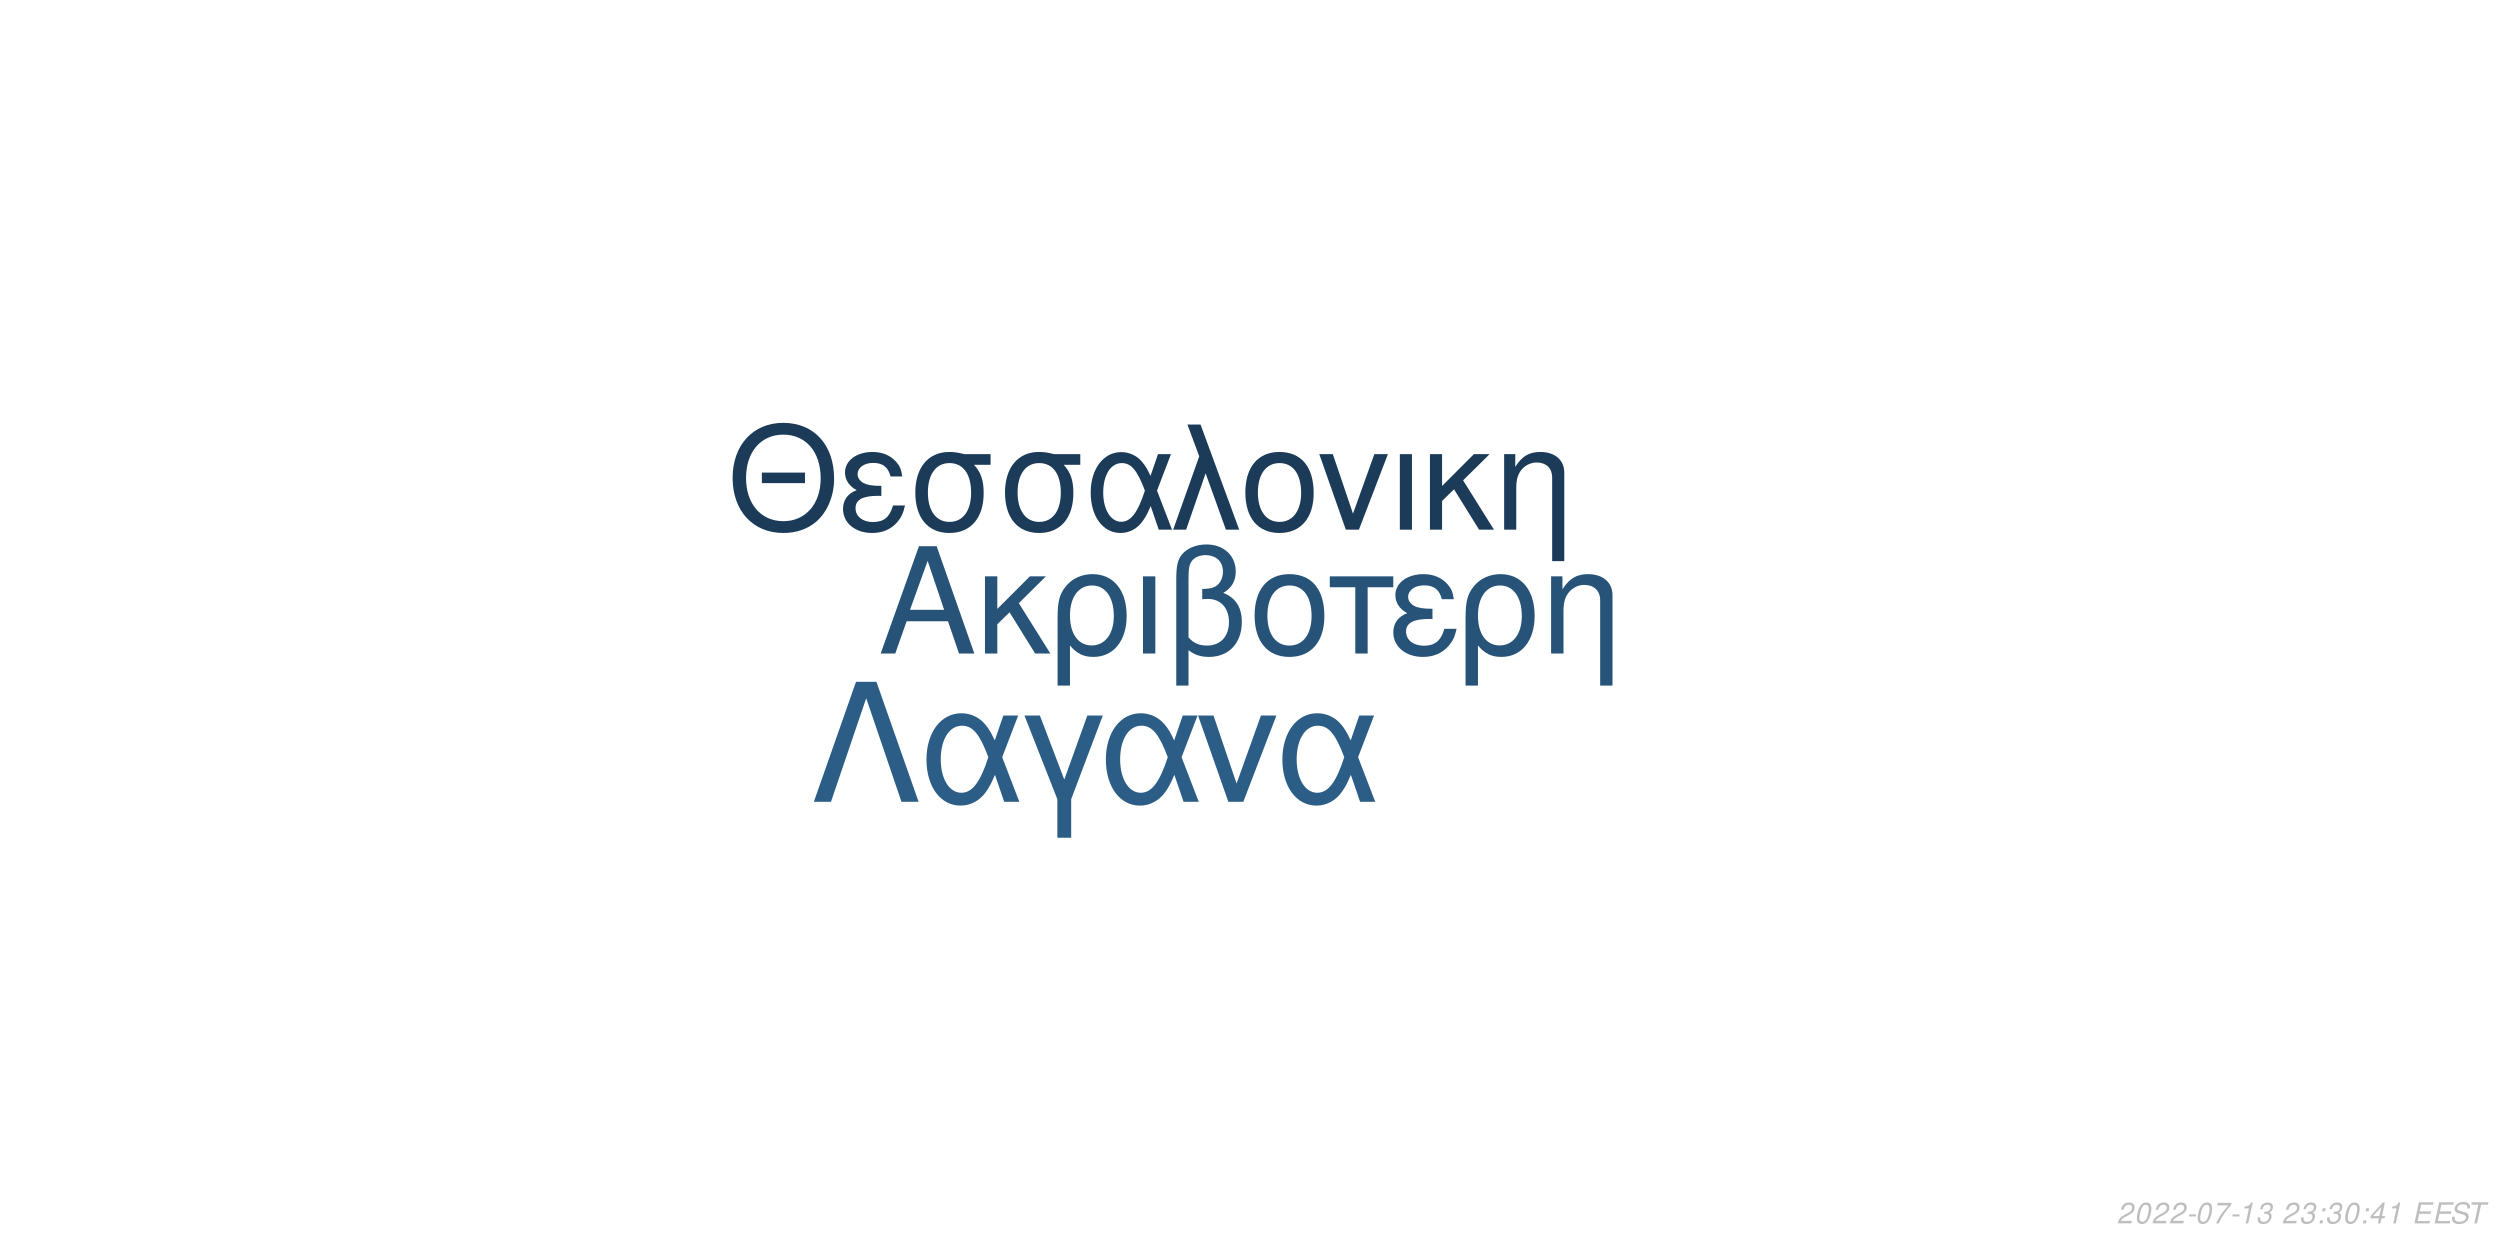
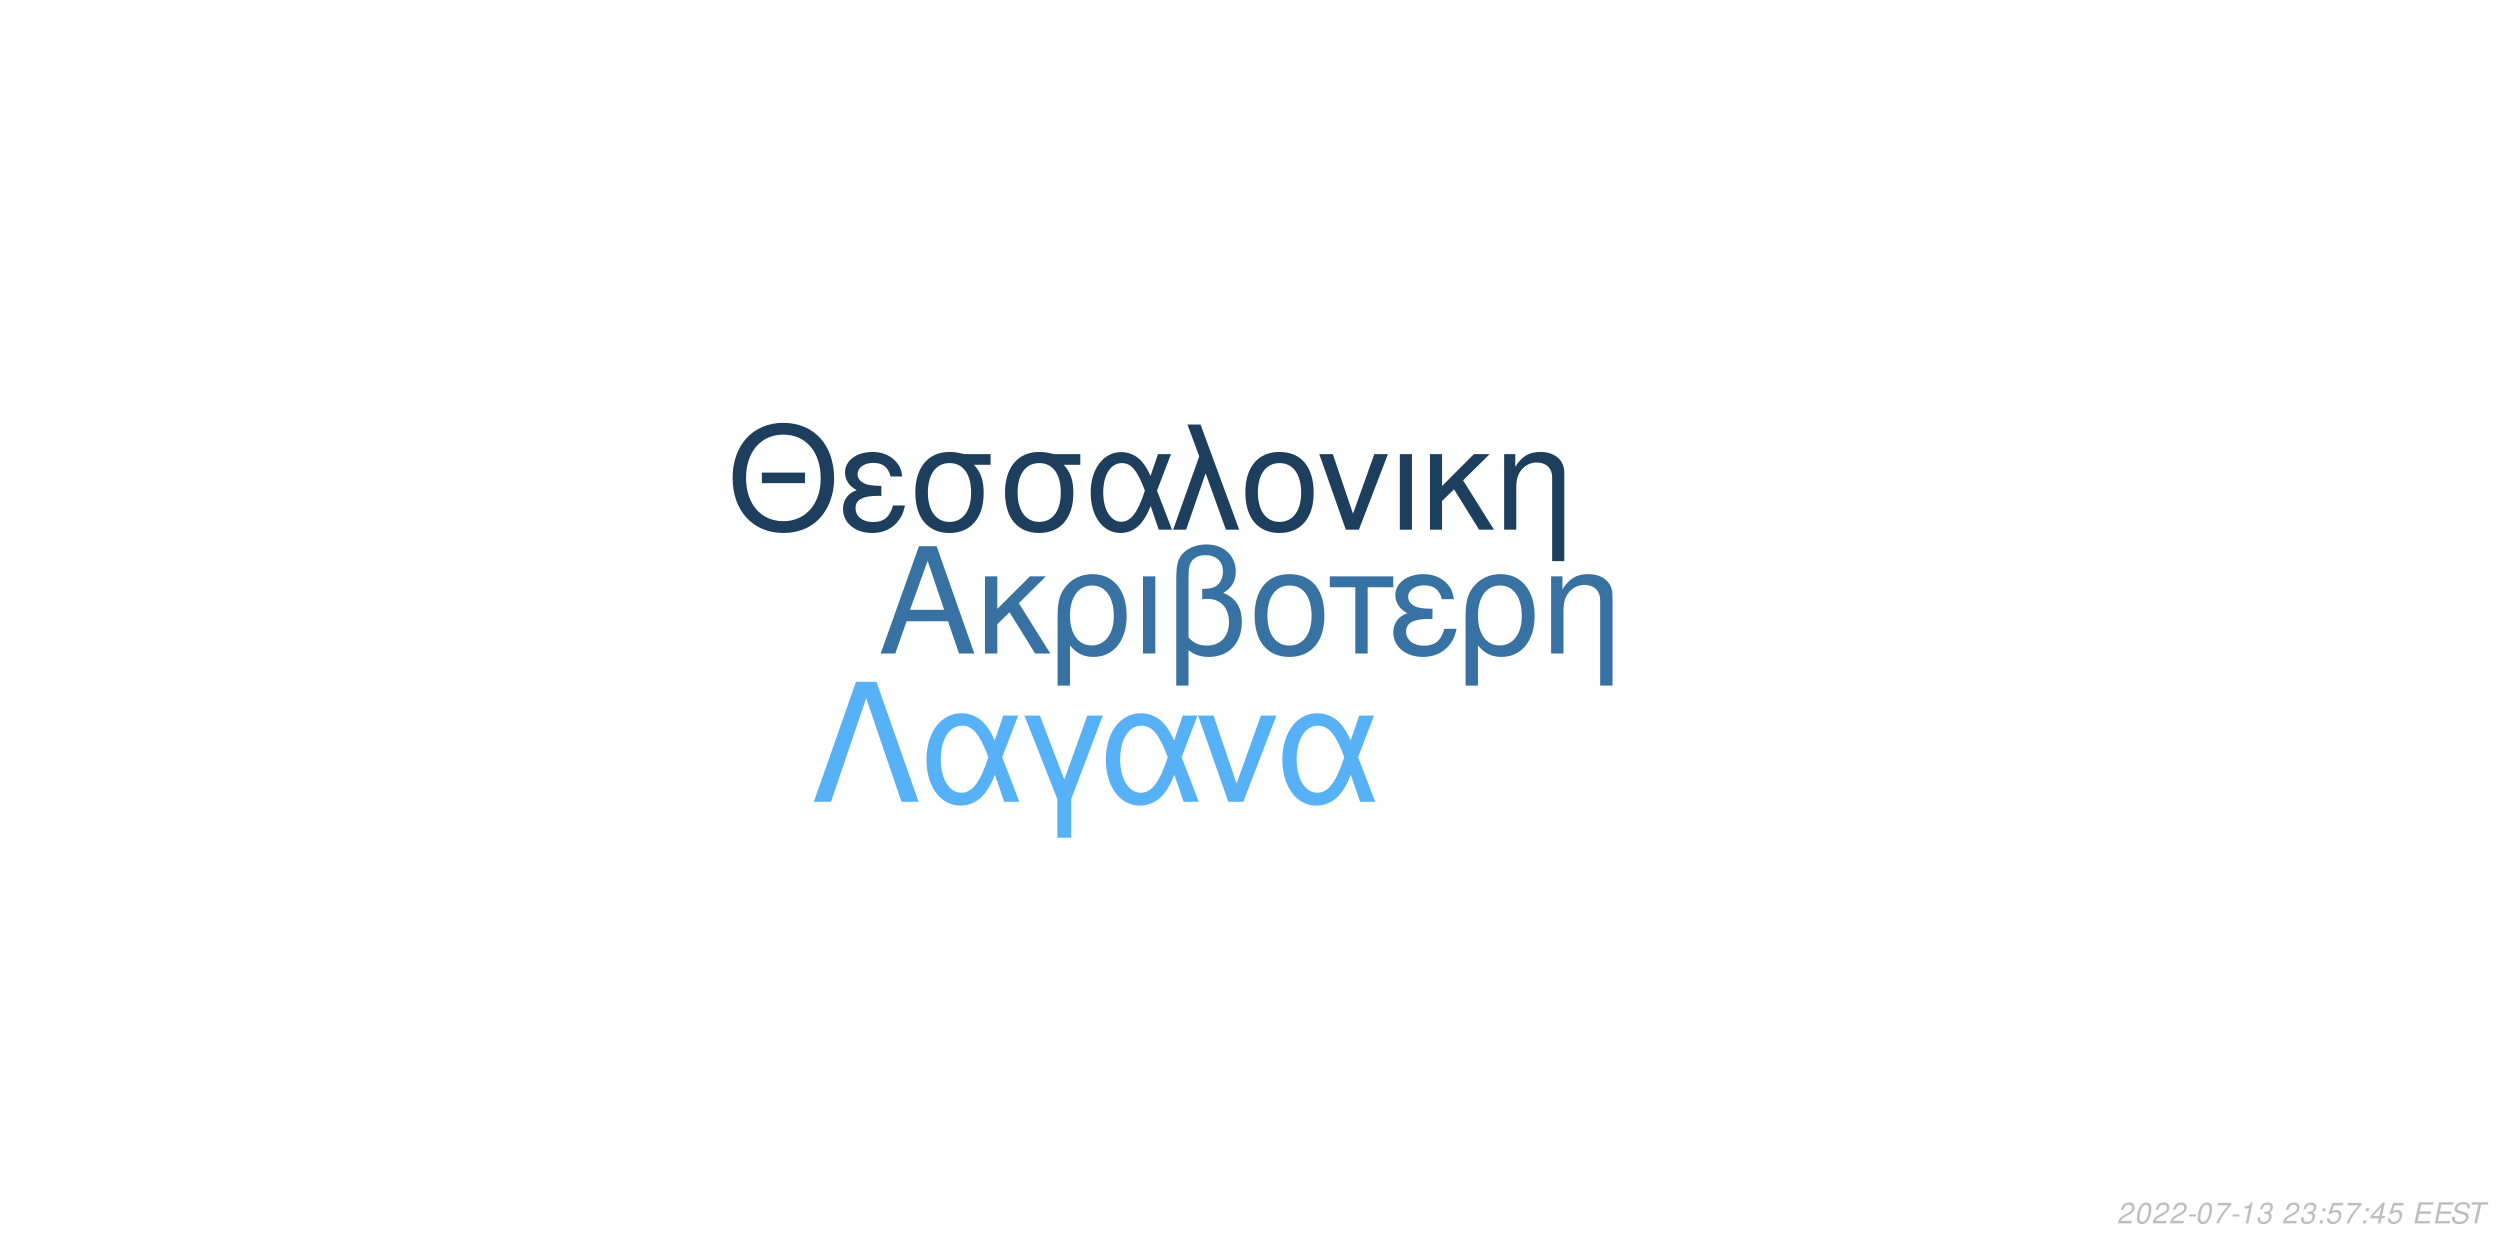
<svg xmlns="http://www.w3.org/2000/svg" xmlns:xlink="http://www.w3.org/1999/xlink" width="864pt" height="432pt" viewBox="0 0 864 432" version="1.1">
  <defs>
    <g>
      <symbol overflow="visible" id="glyph0-0">
        <path style="stroke:none;" d="" />
      </symbol>
      <symbol overflow="visible" id="glyph0-1">
        <path style="stroke:none;" d="M 24.125 -11.141 L 27.938 0 L 33.234 0 L 20.203 -37.094 L 14.094 -37.094 L 0.859 0 L 5.906 0 L 9.828 -11.141 Z M 22.797 -15.109 L 11 -15.109 L 17.094 -32.016 Z M 22.797 -15.109 " />
      </symbol>
      <symbol overflow="visible" id="glyph0-2">
        <path style="stroke:none;" d="M 7.172 -15.422 L 7.172 -26.672 L 2.906 -26.672 L 2.906 0 L 7.172 0 L 7.172 -10.125 L 11.406 -14.25 L 20.25 0 L 25.5 0 L 14.609 -17.406 L 23.969 -26.672 L 18.422 -26.672 Z M 7.172 -15.422 " />
      </symbol>
      <symbol overflow="visible" id="glyph0-3">
        <path style="stroke:none;" d="M 3 11.094 L 7.281 11.094 L 7.281 -2.797 C 9.516 -0.047 11.953 1.172 15.375 1.172 C 22.344 1.172 26.875 -4.422 26.875 -13.031 C 26.875 -21.891 22.297 -27.438 15.062 -27.438 C 11.297 -27.438 7.984 -25.906 5.797 -23.156 C 3.672 -20.516 3 -17.969 3 -12.359 Z M 14.906 -23.516 C 19.547 -23.516 22.438 -19.438 22.438 -12.922 C 22.438 -6.812 19.391 -2.797 14.812 -2.797 C 10.172 -2.797 7.281 -6.766 7.281 -13.125 C 7.281 -19.484 10.234 -23.516 14.906 -23.516 Z M 14.906 -23.516 " />
      </symbol>
      <symbol overflow="visible" id="glyph0-4">
        <path style="stroke:none;" d="M 3.516 0 L 7.781 0 L 7.781 -26.672 L 3.516 -26.672 Z M 3.516 0 " />
      </symbol>
      <symbol overflow="visible" id="glyph0-5">
        <path style="stroke:none;" d="M 4.016 11.094 L 8.25 11.094 L 8.25 -1.172 C 10.172 0.406 12.422 1.172 15.312 1.172 C 22.188 1.172 26.672 -3.609 26.672 -10.891 C 26.672 -15.984 24.578 -19.234 20.25 -20.969 C 23.109 -22.547 24.578 -25.031 24.578 -28.344 C 24.578 -33.844 20.406 -37.703 14.453 -37.703 C 10.938 -37.703 7.734 -36.391 6 -34.25 C 4.484 -32.422 4.016 -30.328 4.016 -25.391 Z M 8.25 -25.656 C 8.25 -29.359 8.5 -30.844 9.469 -32.062 C 10.375 -33.281 12.156 -34 14.094 -34 C 17.812 -34 20.156 -31.812 20.156 -28.297 C 20.156 -25.953 18.984 -23.812 17.297 -23.047 C 16.281 -22.547 15.469 -22.438 12.984 -22.297 L 12.984 -18.781 C 13.734 -18.828 14.344 -18.875 14.969 -18.875 C 19.344 -18.875 22.234 -15.719 22.234 -10.891 C 22.234 -5.906 19.281 -2.75 14.656 -2.75 C 11.953 -2.75 9.922 -3.609 8.25 -5.594 Z M 8.25 -25.656 " />
      </symbol>
      <symbol overflow="visible" id="glyph0-6">
        <path style="stroke:none;" d="M 14.094 -27.438 C 6.562 -27.438 2.094 -22.094 2.094 -13.125 C 2.094 -4.125 6.562 1.172 14.141 1.172 C 21.672 1.172 26.203 -4.172 26.203 -12.922 C 26.203 -22.188 21.828 -27.438 14.094 -27.438 Z M 14.141 -23.516 C 18.938 -23.516 21.781 -19.594 21.781 -12.984 C 21.781 -6.672 18.828 -2.75 14.141 -2.75 C 9.422 -2.75 6.516 -6.672 6.516 -13.125 C 6.516 -19.594 9.422 -23.516 14.141 -23.516 Z M 14.141 -23.516 " />
      </symbol>
      <symbol overflow="visible" id="glyph0-7">
        <path style="stroke:none;" d="M 7.891 0 L 12.156 0 L 12.156 -22.906 L 21.016 -22.906 L 21.016 -26.672 L -0.922 -26.672 L -0.922 -22.906 L 7.891 -22.906 Z M 7.891 0 " />
      </symbol>
      <symbol overflow="visible" id="glyph0-8">
        <path style="stroke:none;" d="M 14.562 -15.469 C 11.344 -15.469 9.562 -15.781 8.297 -16.438 C 6.922 -17.203 6.156 -18.328 6.156 -19.547 C 6.156 -21.891 8.453 -23.562 11.656 -23.562 C 15.062 -23.562 16.953 -22.094 17.812 -18.781 L 21.938 -18.781 C 21.578 -21.266 21.062 -22.5 19.797 -23.922 C 17.812 -26.203 14.906 -27.438 11.453 -27.438 C 5.797 -27.438 1.734 -24.375 1.734 -20.203 C 1.734 -17.609 3.156 -15.375 5.859 -13.938 C 2.797 -12.875 1.016 -10.484 1.016 -7.328 C 1.016 -2.391 5.297 1.172 11.25 1.172 C 14.969 1.172 17.906 -0.109 20.156 -2.641 C 21.578 -4.328 22.297 -5.797 22.906 -8.547 L 18.672 -8.547 C 17.5 -4.422 15.422 -2.703 11.609 -2.703 C 7.938 -2.703 5.438 -4.688 5.438 -7.578 C 5.438 -10.578 7.938 -11.953 13.484 -11.953 C 13.641 -11.953 14.094 -11.953 14.562 -11.906 Z M 14.562 -15.469 " />
      </symbol>
      <symbol overflow="visible" id="glyph0-9">
        <path style="stroke:none;" d="M 3.562 -26.672 L 3.562 0 L 7.844 0 L 7.844 -14.703 C 7.844 -17.906 8.5 -19.891 10.031 -21.531 C 11.406 -22.953 13.188 -23.719 15.062 -23.719 C 18.375 -23.719 20.516 -21.672 20.516 -18.469 L 20.516 11.094 L 24.781 11.094 L 24.781 -20.156 C 24.781 -24.578 21.469 -27.438 16.328 -27.438 C 12.359 -27.438 9.828 -25.906 7.484 -22.188 L 7.484 -26.672 Z M 3.562 -26.672 " />
      </symbol>
      <symbol overflow="visible" id="glyph1-0">
        <path style="stroke:none;" d="" />
      </symbol>
      <symbol overflow="visible" id="glyph1-1">
        <path style="stroke:none;" d="M 26.859 -19.734 L 11.953 -19.734 L 11.953 -16.094 L 26.859 -16.094 Z M 19.328 -36.922 C 8.922 -36.922 1.844 -29.25 1.844 -17.891 C 1.844 -6.484 8.875 1.141 19.391 1.141 C 23.812 1.141 27.703 -0.203 30.641 -2.688 C 34.578 -6.031 36.922 -11.656 36.922 -17.594 C 36.922 -29.297 30 -36.922 19.328 -36.922 Z M 19.328 -32.844 C 27.203 -32.844 32.281 -26.906 32.281 -17.688 C 32.281 -8.922 27.062 -2.938 19.391 -2.938 C 11.609 -2.938 6.484 -8.922 6.484 -17.891 C 6.484 -26.859 11.609 -32.844 19.328 -32.844 Z M 19.328 -32.844 " />
      </symbol>
      <symbol overflow="visible" id="glyph1-2">
        <path style="stroke:none;" d="M 14.25 -15.141 C 11.109 -15.141 9.375 -15.453 8.125 -16.094 C 6.781 -16.844 6.031 -17.938 6.031 -19.141 C 6.031 -21.422 8.266 -23.078 11.406 -23.078 C 14.75 -23.078 16.594 -21.625 17.438 -18.391 L 21.469 -18.391 C 21.125 -20.828 20.625 -22.031 19.391 -23.422 C 17.438 -25.656 14.594 -26.859 11.219 -26.859 C 5.688 -26.859 1.688 -23.875 1.688 -19.781 C 1.688 -17.234 3.094 -15.047 5.734 -13.656 C 2.734 -12.609 1 -10.266 1 -7.172 C 1 -2.344 5.188 1.141 11.016 1.141 C 14.656 1.141 17.547 -0.094 19.734 -2.594 C 21.125 -4.234 21.828 -5.688 22.422 -8.375 L 18.281 -8.375 C 17.141 -4.328 15.094 -2.641 11.359 -2.641 C 7.766 -2.641 5.328 -4.578 5.328 -7.422 C 5.328 -10.359 7.766 -11.703 13.203 -11.703 C 13.359 -11.703 13.797 -11.703 14.25 -11.656 Z M 14.25 -15.141 " />
      </symbol>
      <symbol overflow="visible" id="glyph1-3">
        <path style="stroke:none;" d="M 29 -26.109 L 19.938 -26.109 C 17.594 -26.703 16.438 -26.859 14.703 -26.859 C 7.469 -26.859 2.984 -21.469 2.984 -12.859 C 2.984 -4.031 7.375 1.141 14.797 1.141 C 22.172 1.141 26.609 -4.078 26.609 -12.656 C 26.609 -17.047 25.656 -19.828 23.266 -22.422 L 29 -22.422 Z M 14.797 -23.016 C 19.531 -23.016 22.266 -19.234 22.266 -12.75 C 22.266 -6.531 19.438 -2.688 14.797 -2.688 C 10.172 -2.688 7.328 -6.531 7.328 -12.859 C 7.328 -19.188 10.172 -23.016 14.797 -23.016 Z M 14.797 -23.016 " />
      </symbol>
      <symbol overflow="visible" id="glyph1-4">
        <path style="stroke:none;" d="M 29.344 -26.109 L 24.859 -26.109 L 22.266 -18.578 C 21.125 -21.031 20.484 -22.125 19.328 -23.469 C 17.547 -25.609 14.906 -26.812 12.156 -26.812 C 5.984 -26.812 1.594 -20.984 1.594 -12.812 C 1.594 -4.578 5.828 1.141 11.906 1.141 C 14.953 1.141 17.734 -0.344 19.625 -3.047 C 20.672 -4.531 21.281 -5.688 22.328 -8.172 L 25.109 0 L 29.703 0 L 24.516 -13.5 Z M 20.328 -13.5 C 17.891 -5.922 15.453 -2.734 12.156 -2.734 C 8.516 -2.734 5.922 -6.922 5.922 -12.812 C 5.922 -18.938 8.516 -23.016 12.359 -23.016 C 15.594 -23.016 17.688 -20.531 20.328 -13.5 Z M 20.328 -13.5 " />
      </symbol>
      <symbol overflow="visible" id="glyph1-5">
        <path style="stroke:none;" d="M 1.094 0 L 5.578 0 L 12.312 -19.484 L 19.328 0 L 23.922 0 L 10.562 -36.328 L 6.031 -36.328 L 10.109 -25.359 Z M 1.094 0 " />
      </symbol>
      <symbol overflow="visible" id="glyph1-6">
        <path style="stroke:none;" d="M 13.797 -26.859 C 6.422 -26.859 2.047 -21.625 2.047 -12.859 C 2.047 -4.031 6.422 1.141 13.859 1.141 C 21.234 1.141 25.656 -4.078 25.656 -12.656 C 25.656 -21.719 21.375 -26.859 13.797 -26.859 Z M 13.859 -23.016 C 18.531 -23.016 21.328 -19.188 21.328 -12.703 C 21.328 -6.531 18.438 -2.688 13.859 -2.688 C 9.219 -2.688 6.375 -6.531 6.375 -12.859 C 6.375 -19.188 9.219 -23.016 13.859 -23.016 Z M 13.859 -23.016 " />
      </symbol>
      <symbol overflow="visible" id="glyph1-7">
        <path style="stroke:none;" d="M 14.297 0 L 24.312 -26.109 L 19.625 -26.109 L 12.25 -5.531 L 5.281 -26.109 L 0.594 -26.109 L 9.766 0 Z M 14.297 0 " />
      </symbol>
      <symbol overflow="visible" id="glyph1-8">
        <path style="stroke:none;" d="M 3.438 0 L 7.625 0 L 7.625 -26.109 L 3.438 -26.109 Z M 3.438 0 " />
      </symbol>
      <symbol overflow="visible" id="glyph1-9">
        <path style="stroke:none;" d="M 7.031 -15.094 L 7.031 -26.109 L 2.844 -26.109 L 2.844 0 L 7.031 0 L 7.031 -9.922 L 11.156 -13.953 L 19.828 0 L 24.969 0 L 14.297 -17.047 L 23.469 -26.109 L 18.031 -26.109 Z M 7.031 -15.094 " />
      </symbol>
      <symbol overflow="visible" id="glyph1-10">
        <path style="stroke:none;" d="M 3.484 -26.109 L 3.484 0 L 7.672 0 L 7.672 -14.406 C 7.672 -17.547 8.328 -19.484 9.812 -21.078 C 11.156 -22.469 12.906 -23.219 14.75 -23.219 C 17.984 -23.219 20.078 -21.234 20.078 -18.094 L 20.078 10.859 L 24.266 10.859 L 24.266 -19.734 C 24.266 -24.062 21.031 -26.859 16 -26.859 C 12.109 -26.859 9.609 -25.359 7.328 -21.719 L 7.328 -26.109 Z M 3.484 -26.109 " />
      </symbol>
      <symbol overflow="visible" id="glyph2-0">
        <path style="stroke:none;" d="" />
      </symbol>
      <symbol overflow="visible" id="glyph2-1">
        <path style="stroke:none;" d="M 22.531 -41.484 L 15.484 -41.484 L 0.906 0 L 6.828 0 L 19 -35.797 L 31.188 0 L 37.109 0 Z M 22.531 -41.484 " />
      </symbol>
      <symbol overflow="visible" id="glyph2-2">
        <path style="stroke:none;" d="M 33.516 -29.812 L 28.391 -29.812 L 25.438 -21.219 C 24.125 -24.016 23.391 -25.266 22.078 -26.797 C 20.031 -29.25 17.016 -30.609 13.891 -30.609 C 6.828 -30.609 1.828 -23.953 1.828 -14.625 C 1.828 -5.234 6.656 1.312 13.594 1.312 C 17.078 1.312 20.266 -0.391 22.422 -3.469 C 23.609 -5.172 24.297 -6.484 25.5 -9.328 L 28.688 0 L 33.922 0 L 28 -15.422 Z M 23.219 -15.422 C 20.422 -6.766 17.641 -3.125 13.891 -3.125 C 9.734 -3.125 6.766 -7.906 6.766 -14.625 C 6.766 -21.625 9.734 -26.297 14.109 -26.297 C 17.812 -26.297 20.203 -23.453 23.219 -15.422 Z M 23.219 -15.422 " />
      </symbol>
      <symbol overflow="visible" id="glyph2-3">
        <path style="stroke:none;" d="M 12.062 12.406 L 16.844 12.406 L 16.844 -0.906 L 27.766 -29.812 L 22.422 -29.812 L 14.453 -7.688 L 6.031 -29.812 L 0.688 -29.812 L 12.062 -0.906 Z M 12.062 12.406 " />
      </symbol>
      <symbol overflow="visible" id="glyph2-4">
        <path style="stroke:none;" d="M 16.328 0 L 27.766 -29.812 L 22.422 -29.812 L 14 -6.312 L 6.031 -29.812 L 0.688 -29.812 L 11.156 0 Z M 16.328 0 " />
      </symbol>
      <symbol overflow="visible" id="glyph3-0">
        <path style="stroke:none;" d="" />
      </symbol>
      <symbol overflow="visible" id="glyph3-1">
        <path style="stroke:none;" d="M 5.234 -0.875 L 1.469 -0.875 C 1.641 -1.375 2.203 -1.891 3.109 -2.344 L 4.234 -2.938 C 5.562 -3.625 6.219 -4.469 6.219 -5.484 C 6.219 -5.938 6.062 -6.359 5.797 -6.656 C 5.469 -7.047 4.984 -7.234 4.312 -7.234 C 2.766 -7.234 1.891 -6.453 1.484 -4.734 L 2.375 -4.734 C 2.484 -5.188 2.609 -5.484 2.797 -5.75 C 3.094 -6.203 3.609 -6.453 4.188 -6.453 C 4.891 -6.453 5.344 -6.031 5.344 -5.375 C 5.344 -4.703 4.859 -4.094 4.016 -3.656 L 2.984 -3.125 C 1.234 -2.188 0.797 -1.656 0.344 -0.016 L 5.047 -0.016 Z M 5.234 -0.875 " />
      </symbol>
      <symbol overflow="visible" id="glyph3-2">
        <path style="stroke:none;" d="M 4.203 -7.234 C 3.375 -7.234 2.688 -6.812 2.125 -5.984 C 1.484 -5.047 0.984 -3.188 0.984 -1.734 C 0.984 -1.109 1.172 -0.562 1.484 -0.266 C 1.797 0.047 2.281 0.234 2.766 0.234 C 3.625 0.234 4.281 -0.156 4.859 -1.016 C 5.516 -1.953 6 -3.797 6 -5.266 C 6 -6.5 5.328 -7.234 4.203 -7.234 Z M 4.094 -6.453 C 4.734 -6.453 5.125 -5.984 5.125 -5.156 C 5.125 -4.203 4.781 -2.625 4.406 -1.812 C 3.984 -0.938 3.516 -0.547 2.875 -0.547 C 2.25 -0.547 1.875 -1.031 1.875 -1.828 C 1.875 -2.797 2.203 -4.344 2.594 -5.203 C 2.984 -6.047 3.453 -6.453 4.094 -6.453 Z M 4.094 -6.453 " />
      </symbol>
      <symbol overflow="visible" id="glyph3-3">
        <path style="stroke:none;" d="M 3.516 -3.125 L 1.125 -3.125 L 0.969 -2.406 L 3.359 -2.406 Z M 3.516 -3.125 " />
      </symbol>
      <symbol overflow="visible" id="glyph3-4">
        <path style="stroke:none;" d="M 6.703 -7.094 L 1.953 -7.094 L 1.766 -6.219 L 5.594 -6.219 C 3.344 -3.688 2.266 -2.109 1.375 0 L 2.344 0 C 3.031 -1.906 4.828 -4.594 6.547 -6.281 Z M 6.703 -7.094 " />
      </symbol>
      <symbol overflow="visible" id="glyph3-5">
        <path style="stroke:none;" d="M 3.703 -5.188 L 2.594 0 L 3.469 0 L 5.016 -7.234 L 4.438 -7.234 C 3.906 -6.156 3.688 -6.016 2.234 -5.812 L 2.109 -5.188 Z M 3.703 -5.188 " />
      </symbol>
      <symbol overflow="visible" id="glyph3-6">
        <path style="stroke:none;" d="M 2.922 -3.312 C 3.125 -3.344 3.234 -3.344 3.375 -3.344 C 4.203 -3.344 4.688 -3 4.688 -2.406 C 4.688 -1.312 3.906 -0.547 2.781 -0.547 C 2.047 -0.547 1.594 -0.938 1.594 -1.562 C 1.594 -1.719 1.609 -1.844 1.656 -2.094 L 0.766 -2.094 C 0.734 -1.797 0.719 -1.641 0.719 -1.469 C 0.719 -0.375 1.406 0.234 2.641 0.234 C 3.547 0.234 4.297 -0.078 4.812 -0.656 C 5.266 -1.156 5.562 -1.875 5.562 -2.547 C 5.562 -3.125 5.344 -3.453 4.797 -3.734 C 5.641 -4.234 6.016 -4.844 6.016 -5.734 C 6.016 -6.656 5.312 -7.234 4.203 -7.234 C 3.375 -7.234 2.672 -6.938 2.188 -6.375 C 1.891 -6.031 1.703 -5.641 1.516 -4.906 L 2.391 -4.906 C 2.5 -5.359 2.594 -5.594 2.734 -5.812 C 3.047 -6.234 3.516 -6.453 4.078 -6.453 C 4.734 -6.453 5.141 -6.125 5.141 -5.578 C 5.141 -5.188 5.016 -4.797 4.797 -4.547 C 4.516 -4.234 4 -4.062 3.266 -4.062 L 3.078 -4.062 Z M 2.922 -3.312 " />
      </symbol>
      <symbol overflow="visible" id="glyph3-7">
        <path style="stroke:none;" d="" />
      </symbol>
      <symbol overflow="visible" id="glyph3-8">
        <path style="stroke:none;" d="M 2.359 -1.031 L 1.312 -1.031 L 1.094 0 L 2.141 0 Z M 3.266 -5.234 L 2.219 -5.234 L 2 -4.203 L 3.047 -4.203 Z M 3.266 -5.234 " />
      </symbol>
      <symbol overflow="visible" id="glyph3-9">
+         <path style="stroke:none;" d="M 6.297 -7.094 L 2.594 -7.094 L 1.234 -3.234 L 2.047 -3.234 C 2.656 -3.766 2.938 -3.906 3.531 -3.906 C 4.328 -3.906 4.797 -3.453 4.797 -2.688 C 4.797 -1.438 3.969 -0.547 2.828 -0.547 C 2.031 -0.547 1.609 -0.938 1.578 -1.734 L 0.703 -1.734 L 0.703 -1.516 C 0.703 -0.938 0.844 -0.547 1.188 -0.266 C 1.562 0.062 2.078 0.234 2.703 0.234 C 3.656 0.234 4.391 -0.156 4.984 -0.922 C 5.422 -1.5 5.672 -2.234 5.672 -2.953 C 5.672 -4 4.938 -4.672 3.812 -4.672 C 3.328 -4.672 2.906 -4.547 2.406 -4.234 L 3.109 -6.219 L 6.109 -6.219 Z M 6.297 -7.094 " />
+       </symbol>
+       <symbol overflow="visible" id="glyph3-10">
        <path style="stroke:none;" d="M 3.625 -1.75 L 3.266 0 L 4.141 0 L 4.516 -1.75 L 5.562 -1.75 L 5.734 -2.531 L 4.688 -2.531 L 5.688 -7.234 L 5.016 -7.234 L 0.844 -2.672 L 0.641 -1.75 Z M 3.797 -2.531 L 1.594 -2.531 L 4.469 -5.703 Z M 3.797 -2.531 " />
      </symbol>
-       <symbol overflow="visible" id="glyph3-10">
+       <symbol overflow="visible" id="glyph3-11">
        <path style="stroke:none;" d="M 2.547 -3.312 L 6.5 -3.312 L 6.688 -4.141 L 2.719 -4.141 L 3.219 -6.469 L 7.344 -6.469 L 7.516 -7.297 L 2.453 -7.297 L 0.906 0 L 6.125 0 L 6.297 -0.812 L 2.016 -0.812 Z M 2.547 -3.312 " />
      </symbol>
-       <symbol overflow="visible" id="glyph3-11">
+       <symbol overflow="visible" id="glyph3-12">
        <path style="stroke:none;" d="M 7.062 -5.156 C 7.125 -5.438 7.141 -5.562 7.141 -5.703 C 7.141 -6.156 6.938 -6.594 6.594 -6.891 C 6.188 -7.25 5.656 -7.406 4.875 -7.406 C 3.844 -7.406 3.047 -7.125 2.5 -6.562 C 2.094 -6.141 1.781 -5.438 1.781 -4.922 C 1.781 -4.297 2.219 -3.766 2.891 -3.562 L 4.594 -3.094 C 5.406 -2.859 5.734 -2.578 5.734 -2.094 C 5.734 -1.781 5.547 -1.406 5.266 -1.141 C 4.844 -0.766 4.266 -0.578 3.453 -0.578 C 2.328 -0.578 1.812 -0.984 1.812 -1.906 C 1.812 -2.047 1.812 -2.125 1.844 -2.312 L 0.984 -2.312 C 0.906 -2.062 0.891 -1.906 0.891 -1.688 C 0.891 -0.484 1.797 0.234 3.297 0.234 C 4.359 0.234 5.234 -0.062 5.812 -0.609 C 6.344 -1.078 6.688 -1.797 6.688 -2.375 C 6.688 -2.641 6.609 -2.906 6.453 -3.156 C 6.234 -3.5 5.938 -3.703 5.469 -3.828 L 3.75 -4.312 C 2.984 -4.547 2.734 -4.734 2.734 -5.188 C 2.734 -5.547 2.875 -5.844 3.188 -6.109 C 3.547 -6.438 4.031 -6.594 4.703 -6.594 C 5.266 -6.594 5.688 -6.484 5.906 -6.297 C 6.094 -6.125 6.219 -5.797 6.219 -5.516 C 6.219 -5.422 6.203 -5.344 6.188 -5.156 Z M 7.062 -5.156 " />
      </symbol>
-       <symbol overflow="visible" id="glyph3-12">
+       <symbol overflow="visible" id="glyph3-13">
        <path style="stroke:none;" d="M 4.938 -6.469 L 7.312 -6.469 L 7.484 -7.297 L 1.75 -7.297 L 1.578 -6.469 L 3.984 -6.469 L 2.609 0 L 3.547 0 Z M 4.938 -6.469 " />
      </symbol>
    </g>
  </defs>
  <g id="surface1">
    <rect x="0" y="0" width="864" height="432" style="fill:rgb(100%,100%,100%);fill-opacity:1;stroke:none;" />
-     <g style="fill:rgb(15.294%,32.549%,47.451%);fill-opacity:1;">
+     <g style="fill:rgb(21.569%,44.706%,63.529%);fill-opacity:1;">
      <use xlink:href="#glyph0-1" x="303.5" y="225.861" />
      <use xlink:href="#glyph0-2" x="337.5" y="225.861" />
      <use xlink:href="#glyph0-3" x="362.5" y="225.861" />
      <use xlink:href="#glyph0-4" x="391.5" y="225.861" />
      <use xlink:href="#glyph0-5" x="402.5" y="225.861" />
      <use xlink:href="#glyph0-6" x="431.5" y="225.861" />
      <use xlink:href="#glyph0-7" x="460.5" y="225.861" />
      <use xlink:href="#glyph0-8" x="480.5" y="225.861" />
      <use xlink:href="#glyph0-3" x="503.5" y="225.861" />
      <use xlink:href="#glyph0-9" x="532.5" y="225.861" />
    </g>
-     <g style="fill:rgb(10.588%,23.137%,34.902%);fill-opacity:1;">
+     <g style="fill:rgb(11.373%,24.314%,36.078%);fill-opacity:1;">
      <use xlink:href="#glyph1-1" x="251.348" y="183.058" />
      <use xlink:href="#glyph1-2" x="290.348" y="183.058" />
      <use xlink:href="#glyph1-3" x="313.348" y="183.058" />
      <use xlink:href="#glyph1-3" x="344.348" y="183.058" />
      <use xlink:href="#glyph1-4" x="375.348" y="183.058" />
      <use xlink:href="#glyph1-5" x="404.348" y="183.058" />
      <use xlink:href="#glyph1-6" x="428.348" y="183.058" />
      <use xlink:href="#glyph1-7" x="455.348" y="183.058" />
      <use xlink:href="#glyph1-8" x="480.348" y="183.058" />
      <use xlink:href="#glyph1-9" x="491.348" y="183.058" />
      <use xlink:href="#glyph1-10" x="516.348" y="183.058" />
    </g>
-     <g style="fill:rgb(17.255%,36.471%,52.549%);fill-opacity:1;">
+     <g style="fill:rgb(33.725%,69.412%,96.863%);fill-opacity:1;">
      <use xlink:href="#glyph2-1" x="280.359" y="277.105" />
      <use xlink:href="#glyph2-2" x="318.359" y="277.105" />
      <use xlink:href="#glyph2-3" x="353.359" y="277.105" />
      <use xlink:href="#glyph2-2" x="380.359" y="277.105" />
      <use xlink:href="#glyph2-4" x="413.359" y="277.105" />
      <use xlink:href="#glyph2-2" x="441.359" y="277.105" />
    </g>
    <g style="fill:rgb(74.51%,74.51%,74.51%);fill-opacity:1;">
      <use xlink:href="#glyph3-1" x="731.52" y="422.81" />
      <use xlink:href="#glyph3-2" x="737.52" y="422.81" />
      <use xlink:href="#glyph3-1" x="743.52" y="422.81" />
      <use xlink:href="#glyph3-1" x="749.52" y="422.81" />
      <use xlink:href="#glyph3-3" x="755.52" y="422.81" />
      <use xlink:href="#glyph3-2" x="758.52" y="422.81" />
      <use xlink:href="#glyph3-4" x="764.52" y="422.81" />
      <use xlink:href="#glyph3-3" x="770.52" y="422.81" />
      <use xlink:href="#glyph3-5" x="773.52" y="422.81" />
      <use xlink:href="#glyph3-6" x="779.52" y="422.81" />
      <use xlink:href="#glyph3-7" x="785.52" y="422.81" />
      <use xlink:href="#glyph3-1" x="788.52" y="422.81" />
      <use xlink:href="#glyph3-6" x="794.52" y="422.81" />
      <use xlink:href="#glyph3-8" x="800.52" y="422.81" />
-       <use xlink:href="#glyph3-6" x="803.52" y="422.81" />
-       <use xlink:href="#glyph3-2" x="809.52" y="422.81" />
+       <use xlink:href="#glyph3-9" x="803.52" y="422.81" />
+       <use xlink:href="#glyph3-4" x="809.52" y="422.81" />
      <use xlink:href="#glyph3-8" x="815.52" y="422.81" />
-       <use xlink:href="#glyph3-9" x="818.52" y="422.81" />
-       <use xlink:href="#glyph3-5" x="824.52" y="422.81" />
+       <use xlink:href="#glyph3-10" x="818.52" y="422.81" />
+       <use xlink:href="#glyph3-9" x="824.52" y="422.81" />
      <use xlink:href="#glyph3-7" x="830.52" y="422.81" />
-       <use xlink:href="#glyph3-10" x="833.52" y="422.81" />
-       <use xlink:href="#glyph3-10" x="840.52" y="422.81" />
-       <use xlink:href="#glyph3-11" x="846.52" y="422.81" />
-       <use xlink:href="#glyph3-12" x="852.52" y="422.81" />
+       <use xlink:href="#glyph3-11" x="833.52" y="422.81" />
+       <use xlink:href="#glyph3-11" x="840.52" y="422.81" />
+       <use xlink:href="#glyph3-12" x="846.52" y="422.81" />
+       <use xlink:href="#glyph3-13" x="852.52" y="422.81" />
    </g>
  </g>
</svg>
